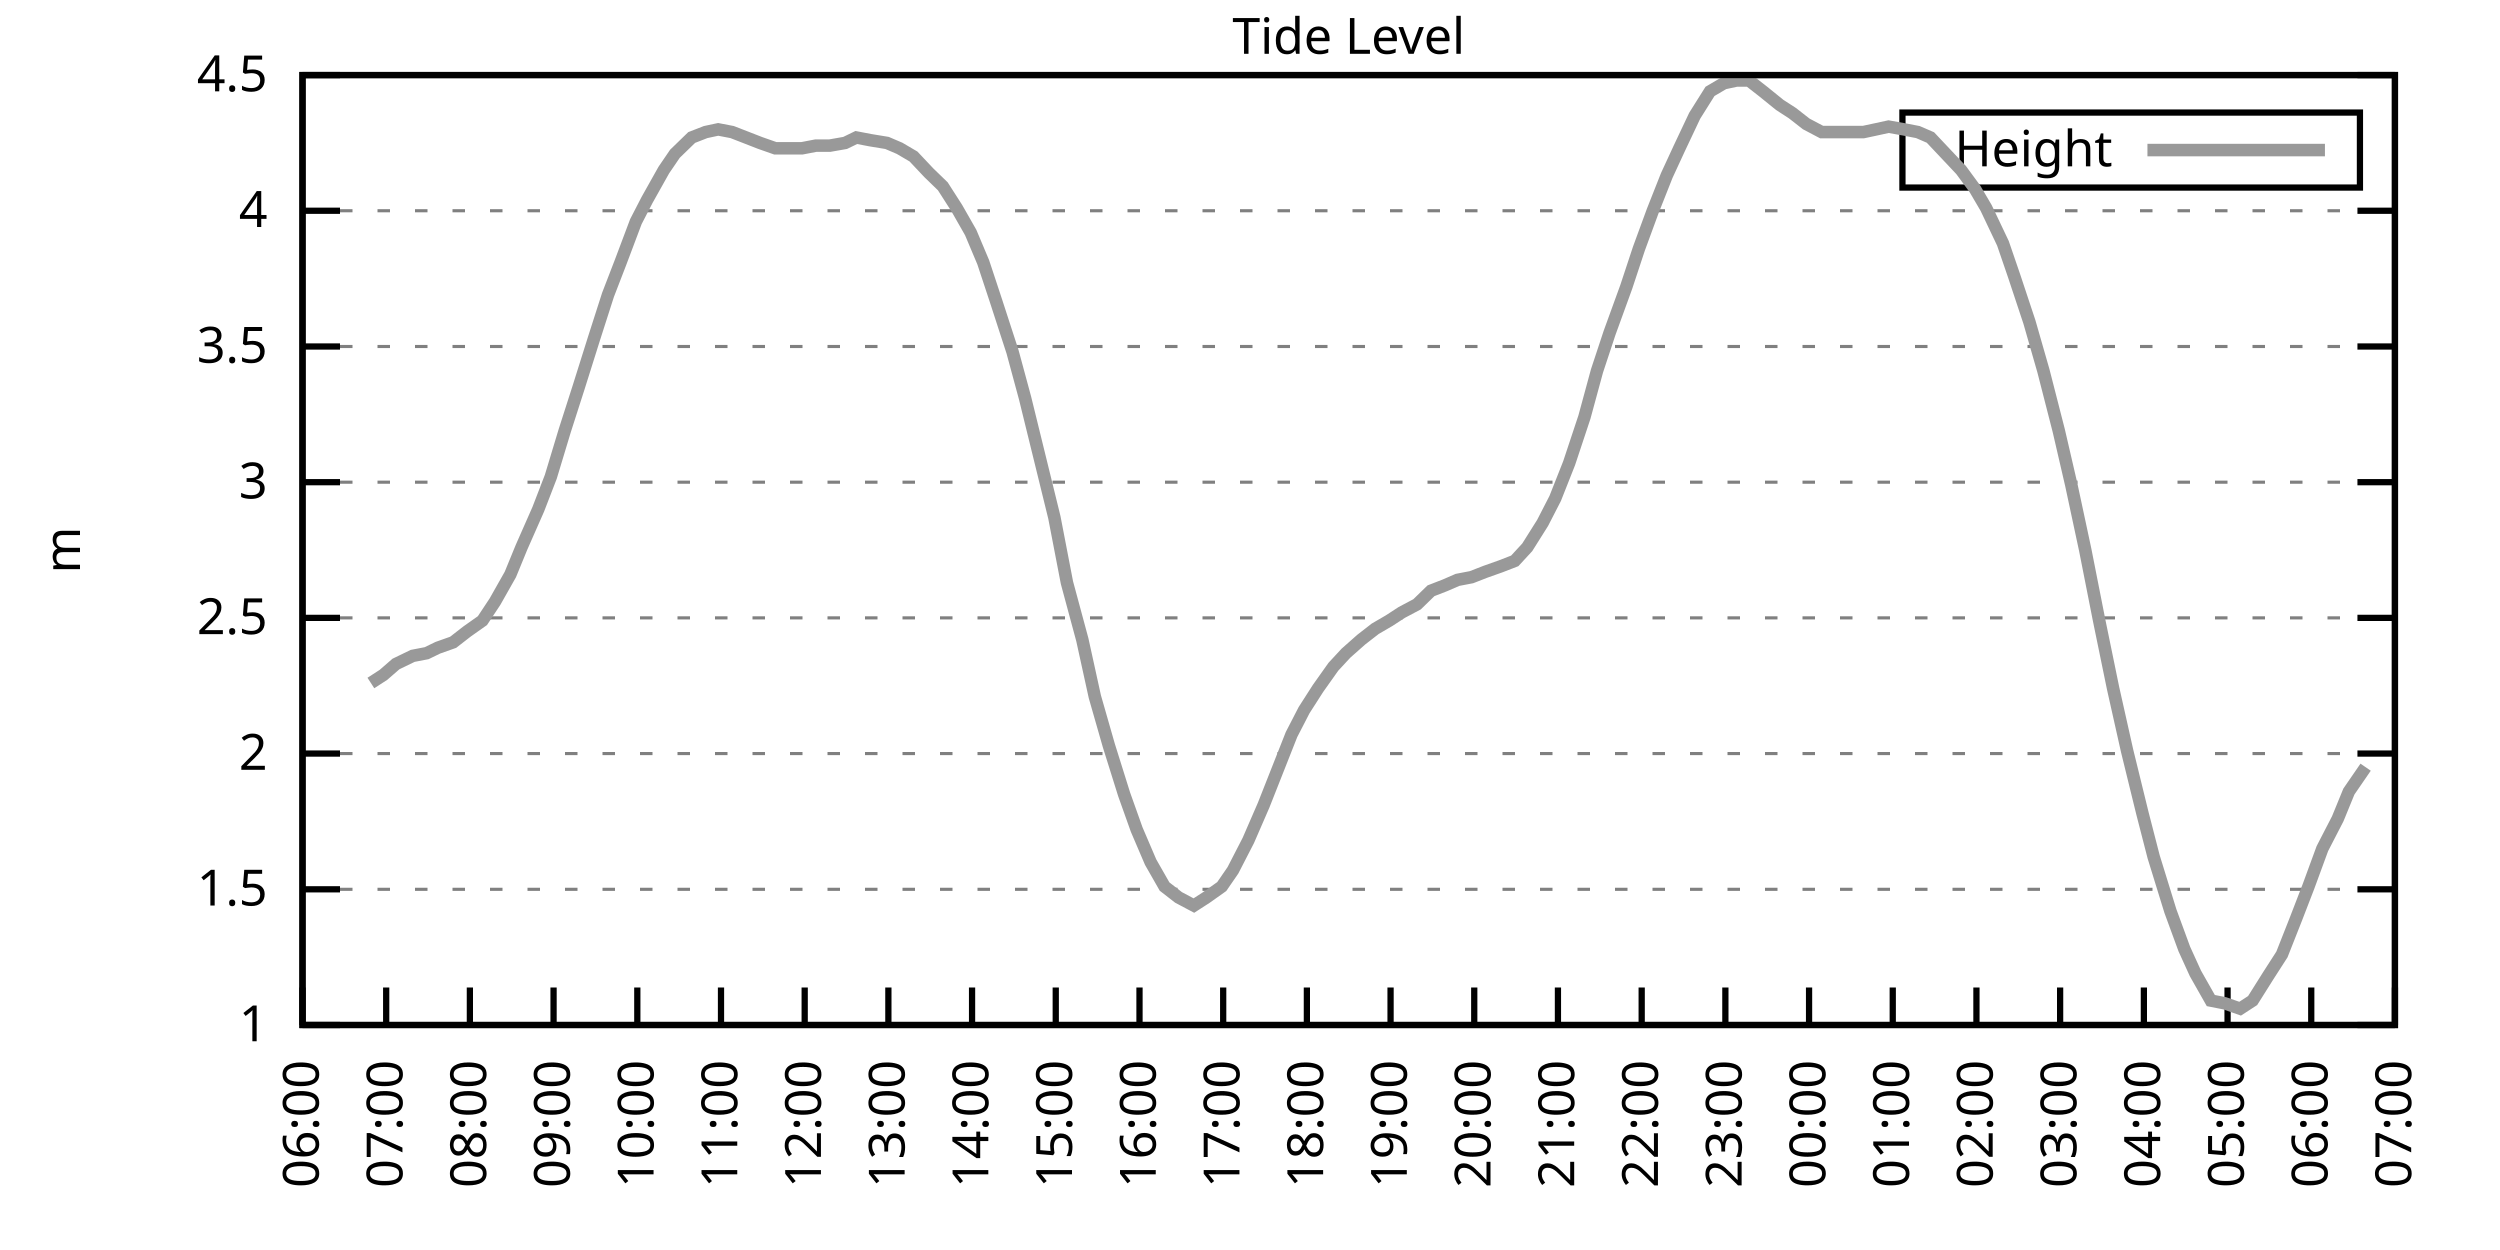
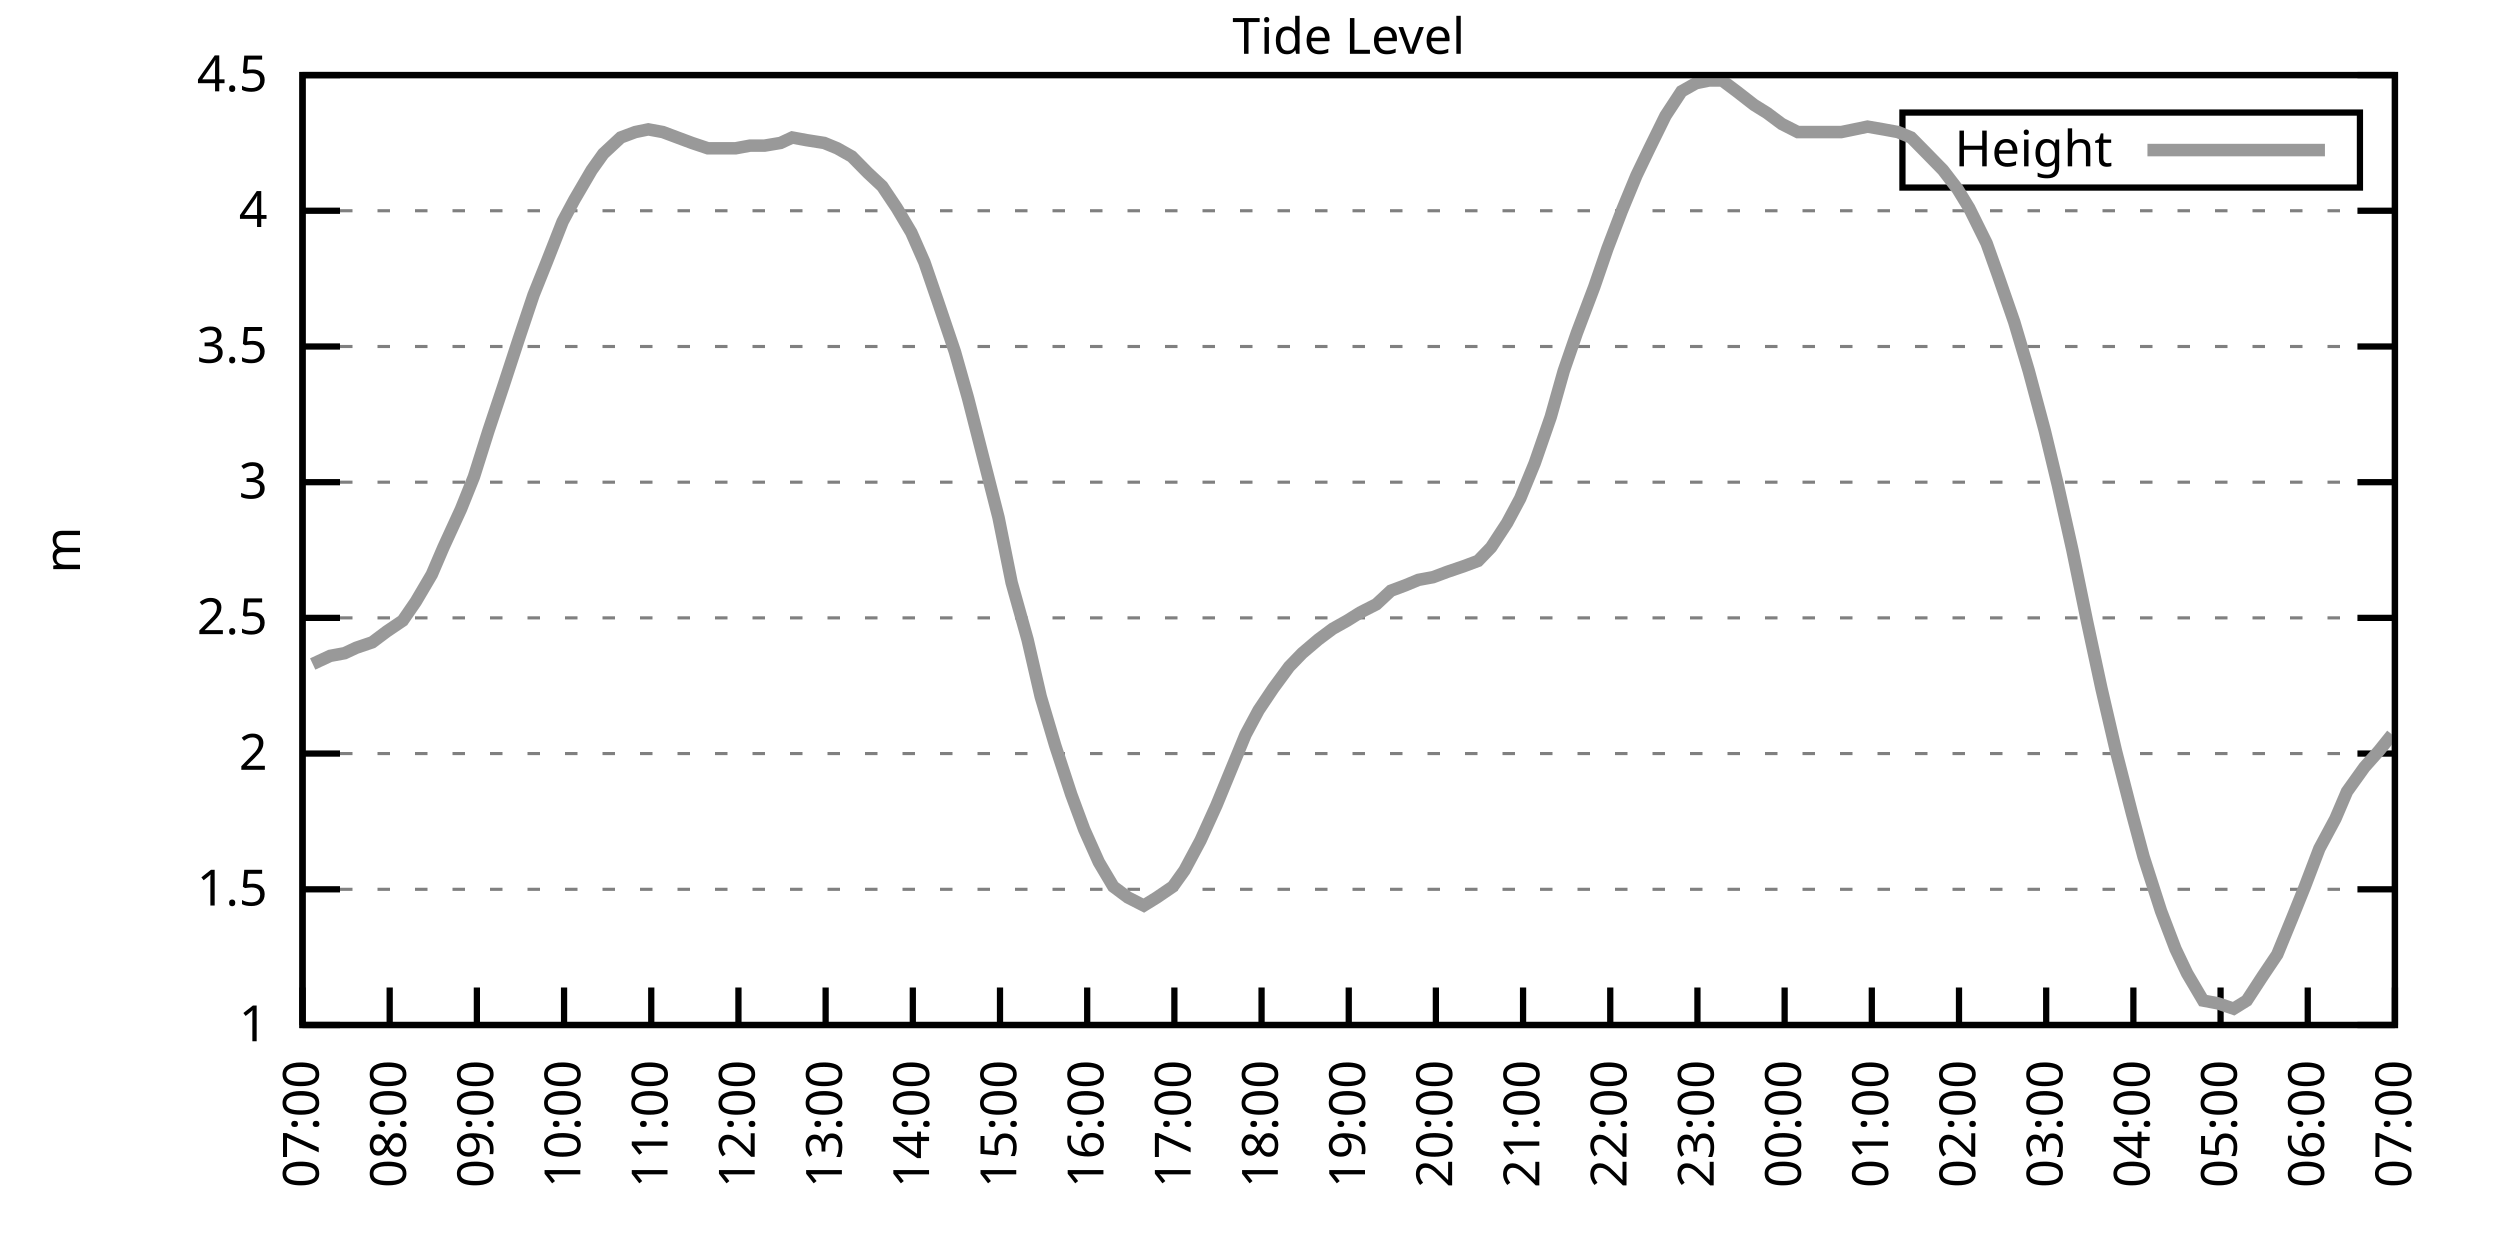
<svg xmlns="http://www.w3.org/2000/svg" xmlns:xlink="http://www.w3.org/1999/xlink" width="400" height="200" viewBox="0 0 400 200">
  <g id="gnuplot_canvas">
    <rect x="0" y="0" width="400" height="200" fill="none" />
    <defs>
      <circle id="gpDot" r="0.5" stroke-width="0.5" stroke="currentColor" />
      <path id="gpPt0" stroke-width="0.333" stroke="currentColor" d="M-1,0 h2 M0,-1 v2" />
      <path id="gpPt1" stroke-width="0.333" stroke="currentColor" d="M-1,-1 L1,1 M1,-1 L-1,1" />
      <path id="gpPt2" stroke-width="0.333" stroke="currentColor" d="M-1,0 L1,0 M0,-1 L0,1 M-1,-1 L1,1 M-1,1 L1,-1" />
      <rect id="gpPt3" stroke-width="0.333" stroke="currentColor" x="-1" y="-1" width="2" height="2" />
      <rect id="gpPt4" stroke-width="0.333" stroke="currentColor" fill="currentColor" x="-1" y="-1" width="2" height="2" />
      <circle id="gpPt5" stroke-width="0.333" stroke="currentColor" cx="0" cy="0" r="1" />
      <use xlink:href="#gpPt5" id="gpPt6" fill="currentColor" stroke="none" />
      <path id="gpPt7" stroke-width="0.333" stroke="currentColor" d="M0,-1.33 L-1.33,0.67 L1.33,0.67 z" />
      <use xlink:href="#gpPt7" id="gpPt8" fill="currentColor" stroke="none" />
      <use xlink:href="#gpPt7" id="gpPt9" stroke="currentColor" transform="rotate(180)" />
      <use xlink:href="#gpPt9" id="gpPt10" fill="currentColor" stroke="none" />
      <use xlink:href="#gpPt3" id="gpPt11" stroke="currentColor" transform="rotate(45)" />
      <use xlink:href="#gpPt11" id="gpPt12" fill="currentColor" stroke="none" />
      <path id="gpPt13" stroke-width="0.333" stroke="currentColor" d="M0,1.330 L1.265,0.411 L0.782,-1.067 L-0.782,-1.076 L-1.265,0.411 z" />
      <use xlink:href="#gpPt13" id="gpPt14" fill="currentColor" stroke="none" />
      <filter id="textbox" filterUnits="objectBoundingBox" x="0" y="0" height="1" width="1">
        <feFlood flood-color="white" flood-opacity="1" result="bgnd" />
        <feComposite in="SourceGraphic" in2="bgnd" operator="atop" />
      </filter>
      <filter id="greybox" filterUnits="objectBoundingBox" x="0" y="0" height="1" width="1">
        <feFlood flood-color="lightgrey" flood-opacity="1" result="grey" />
        <feComposite in="SourceGraphic" in2="grey" operator="atop" />
      </filter>
    </defs>
    <g fill="none" color="white" stroke="currentColor" stroke-width="1.00" stroke-linecap="butt" stroke-linejoin="miter">
</g>
    <g fill="none" color="black" stroke="currentColor" stroke-width="1.00" stroke-linecap="butt" stroke-linejoin="miter">
      <g stroke="none" shape-rendering="crispEdges">
        <polygon fill="rgb(255, 255, 255)" points="48.40,164.00 383.18,164.00 383.18,12.02 48.40,12.02 " />
      </g>
    </g>
    <g fill="none" color="black" stroke="currentColor" stroke-width="1.00" stroke-linecap="butt" stroke-linejoin="miter">
</g>
    <g fill="none" color="black" stroke="black" stroke-width="0.50" stroke-linecap="butt" stroke-linejoin="miter">
</g>
    <g fill="none" color="gray" stroke="currentColor" stroke-width="0.50" stroke-linecap="butt" stroke-linejoin="miter">
      <path stroke="gray" stroke-dasharray="2,4" class="gridline" d="M48.40,164.00 L383.19,164.00  " />
    </g>
    <g fill="none" color="gray" stroke="gray" stroke-width="1.00" stroke-linecap="butt" stroke-linejoin="miter">
</g>
    <g fill="none" color="black" stroke="currentColor" stroke-width="1.00" stroke-linecap="butt" stroke-linejoin="miter">
      <path stroke="black" d="M48.40,164.00 L54.40,164.00 M383.19,164.00 L377.19,164.00  " />
      <g transform="translate(42.80,166.60)" stroke="none" fill="black" font-family="Sans" font-size="8.00" text-anchor="end">
        <text>
          <tspan font-family="Sans"> 1</tspan>
        </text>
      </g>
    </g>
    <g fill="none" color="black" stroke="currentColor" stroke-width="1.00" stroke-linecap="butt" stroke-linejoin="miter">
</g>
    <g fill="none" color="black" stroke="black" stroke-width="0.50" stroke-linecap="butt" stroke-linejoin="miter">
</g>
    <g fill="none" color="gray" stroke="currentColor" stroke-width="0.50" stroke-linecap="butt" stroke-linejoin="miter">
      <path stroke="gray" stroke-dasharray="2,4" class="gridline" d="M48.40,142.29 L383.19,142.29  " />
    </g>
    <g fill="none" color="gray" stroke="gray" stroke-width="1.00" stroke-linecap="butt" stroke-linejoin="miter">
</g>
    <g fill="none" color="black" stroke="currentColor" stroke-width="1.00" stroke-linecap="butt" stroke-linejoin="miter">
      <path stroke="black" d="M48.40,142.29 L54.40,142.29 M383.19,142.29 L377.19,142.29  " />
      <g transform="translate(42.80,144.89)" stroke="none" fill="black" font-family="Sans" font-size="8.00" text-anchor="end">
        <text>
          <tspan font-family="Sans"> 1.5</tspan>
        </text>
      </g>
    </g>
    <g fill="none" color="black" stroke="currentColor" stroke-width="1.00" stroke-linecap="butt" stroke-linejoin="miter">
</g>
    <g fill="none" color="black" stroke="black" stroke-width="0.50" stroke-linecap="butt" stroke-linejoin="miter">
</g>
    <g fill="none" color="gray" stroke="currentColor" stroke-width="0.50" stroke-linecap="butt" stroke-linejoin="miter">
      <path stroke="gray" stroke-dasharray="2,4" class="gridline" d="M48.40,120.57 L383.19,120.57  " />
    </g>
    <g fill="none" color="gray" stroke="gray" stroke-width="1.00" stroke-linecap="butt" stroke-linejoin="miter">
</g>
    <g fill="none" color="black" stroke="currentColor" stroke-width="1.00" stroke-linecap="butt" stroke-linejoin="miter">
      <path stroke="black" d="M48.40,120.57 L54.40,120.57 M383.19,120.57 L377.19,120.57  " />
      <g transform="translate(42.80,123.17)" stroke="none" fill="black" font-family="Sans" font-size="8.00" text-anchor="end">
        <text>
          <tspan font-family="Sans"> 2</tspan>
        </text>
      </g>
    </g>
    <g fill="none" color="black" stroke="currentColor" stroke-width="1.00" stroke-linecap="butt" stroke-linejoin="miter">
</g>
    <g fill="none" color="black" stroke="black" stroke-width="0.50" stroke-linecap="butt" stroke-linejoin="miter">
</g>
    <g fill="none" color="gray" stroke="currentColor" stroke-width="0.50" stroke-linecap="butt" stroke-linejoin="miter">
      <path stroke="gray" stroke-dasharray="2,4" class="gridline" d="M48.40,98.86 L383.19,98.86  " />
    </g>
    <g fill="none" color="gray" stroke="gray" stroke-width="1.00" stroke-linecap="butt" stroke-linejoin="miter">
</g>
    <g fill="none" color="black" stroke="currentColor" stroke-width="1.00" stroke-linecap="butt" stroke-linejoin="miter">
      <path stroke="black" d="M48.40,98.86 L54.40,98.86 M383.19,98.86 L377.19,98.86  " />
      <g transform="translate(42.80,101.46)" stroke="none" fill="black" font-family="Sans" font-size="8.00" text-anchor="end">
        <text>
          <tspan font-family="Sans"> 2.5</tspan>
        </text>
      </g>
    </g>
    <g fill="none" color="black" stroke="currentColor" stroke-width="1.00" stroke-linecap="butt" stroke-linejoin="miter">
</g>
    <g fill="none" color="black" stroke="black" stroke-width="0.50" stroke-linecap="butt" stroke-linejoin="miter">
</g>
    <g fill="none" color="gray" stroke="currentColor" stroke-width="0.50" stroke-linecap="butt" stroke-linejoin="miter">
      <path stroke="gray" stroke-dasharray="2,4" class="gridline" d="M48.40,77.15 L383.19,77.15  " />
    </g>
    <g fill="none" color="gray" stroke="gray" stroke-width="1.00" stroke-linecap="butt" stroke-linejoin="miter">
</g>
    <g fill="none" color="black" stroke="currentColor" stroke-width="1.00" stroke-linecap="butt" stroke-linejoin="miter">
      <path stroke="black" d="M48.40,77.15 L54.40,77.15 M383.19,77.15 L377.19,77.15  " />
      <g transform="translate(42.80,79.75)" stroke="none" fill="black" font-family="Sans" font-size="8.00" text-anchor="end">
        <text>
          <tspan font-family="Sans"> 3</tspan>
        </text>
      </g>
    </g>
    <g fill="none" color="black" stroke="currentColor" stroke-width="1.00" stroke-linecap="butt" stroke-linejoin="miter">
</g>
    <g fill="none" color="black" stroke="black" stroke-width="0.50" stroke-linecap="butt" stroke-linejoin="miter">
</g>
    <g fill="none" color="gray" stroke="currentColor" stroke-width="0.50" stroke-linecap="butt" stroke-linejoin="miter">
      <path stroke="gray" stroke-dasharray="2,4" class="gridline" d="M48.40,55.44 L383.19,55.44  " />
    </g>
    <g fill="none" color="gray" stroke="gray" stroke-width="1.00" stroke-linecap="butt" stroke-linejoin="miter">
</g>
    <g fill="none" color="black" stroke="currentColor" stroke-width="1.00" stroke-linecap="butt" stroke-linejoin="miter">
      <path stroke="black" d="M48.40,55.44 L54.40,55.44 M383.19,55.44 L377.19,55.44  " />
      <g transform="translate(42.80,58.04)" stroke="none" fill="black" font-family="Sans" font-size="8.00" text-anchor="end">
        <text>
          <tspan font-family="Sans"> 3.5</tspan>
        </text>
      </g>
    </g>
    <g fill="none" color="black" stroke="currentColor" stroke-width="1.00" stroke-linecap="butt" stroke-linejoin="miter">
</g>
    <g fill="none" color="black" stroke="black" stroke-width="0.50" stroke-linecap="butt" stroke-linejoin="miter">
</g>
    <g fill="none" color="gray" stroke="currentColor" stroke-width="0.50" stroke-linecap="butt" stroke-linejoin="miter">
      <path stroke="gray" stroke-dasharray="2,4" class="gridline" d="M48.40,33.72 L383.19,33.72  " />
    </g>
    <g fill="none" color="gray" stroke="gray" stroke-width="1.00" stroke-linecap="butt" stroke-linejoin="miter">
</g>
    <g fill="none" color="black" stroke="currentColor" stroke-width="1.00" stroke-linecap="butt" stroke-linejoin="miter">
      <path stroke="black" d="M48.40,33.72 L54.40,33.72 M383.19,33.72 L377.19,33.72  " />
      <g transform="translate(42.80,36.32)" stroke="none" fill="black" font-family="Sans" font-size="8.00" text-anchor="end">
        <text>
          <tspan font-family="Sans"> 4</tspan>
        </text>
      </g>
    </g>
    <g fill="none" color="black" stroke="currentColor" stroke-width="1.00" stroke-linecap="butt" stroke-linejoin="miter">
</g>
    <g fill="none" color="black" stroke="black" stroke-width="0.50" stroke-linecap="butt" stroke-linejoin="miter">
</g>
    <g fill="none" color="gray" stroke="currentColor" stroke-width="0.50" stroke-linecap="butt" stroke-linejoin="miter">
      <path stroke="gray" stroke-dasharray="2,4" class="gridline" d="M48.40,12.01 L383.19,12.01  " />
    </g>
    <g fill="none" color="gray" stroke="gray" stroke-width="1.00" stroke-linecap="butt" stroke-linejoin="miter">
</g>
    <g fill="none" color="black" stroke="currentColor" stroke-width="1.00" stroke-linecap="butt" stroke-linejoin="miter">
      <path stroke="black" d="M48.40,12.01 L54.40,12.01 M383.19,12.01 L377.19,12.01  " />
      <g transform="translate(42.80,14.61)" stroke="none" fill="black" font-family="Sans" font-size="8.00" text-anchor="end">
        <text>
          <tspan font-family="Sans"> 4.5</tspan>
        </text>
      </g>
    </g>
    <g fill="none" color="black" stroke="currentColor" stroke-width="1.00" stroke-linecap="butt" stroke-linejoin="miter">
      <path stroke="black" d="M48.40,164.00 L48.40,158.00  " />
      <g transform="translate(51.00,169.60) rotate(270.00)" stroke="none" fill="black" font-family="Sans" font-size="8.00" text-anchor="end">
        <text>
-           <tspan font-family="Sans">06:00</tspan>
-         </text>
-       </g>
-     </g>
-     <g fill="none" color="black" stroke="currentColor" stroke-width="1.00" stroke-linecap="butt" stroke-linejoin="miter">
-       <path stroke="black" d="M61.79,164.00 L61.79,158.00  " />
-       <g transform="translate(64.39,169.60) rotate(270.00)" stroke="none" fill="black" font-family="Sans" font-size="8.00" text-anchor="end">
-         <text>
          <tspan font-family="Sans">07:00</tspan>
        </text>
      </g>
    </g>
    <g fill="none" color="black" stroke="currentColor" stroke-width="1.00" stroke-linecap="butt" stroke-linejoin="miter">
-       <path stroke="black" d="M75.18,164.00 L75.18,158.00  " />
-       <g transform="translate(77.78,169.60) rotate(270.00)" stroke="none" fill="black" font-family="Sans" font-size="8.00" text-anchor="end">
+       <path stroke="black" d="M62.35,164.00 L62.35,158.00  " />
+       <g transform="translate(64.95,169.60) rotate(270.00)" stroke="none" fill="black" font-family="Sans" font-size="8.00" text-anchor="end">
        <text>
          <tspan font-family="Sans">08:00</tspan>
        </text>
      </g>
    </g>
    <g fill="none" color="black" stroke="currentColor" stroke-width="1.00" stroke-linecap="butt" stroke-linejoin="miter">
-       <path stroke="black" d="M88.57,164.00 L88.57,158.00  " />
-       <g transform="translate(91.17,169.60) rotate(270.00)" stroke="none" fill="black" font-family="Sans" font-size="8.00" text-anchor="end">
+       <path stroke="black" d="M76.30,164.00 L76.30,158.00  " />
+       <g transform="translate(78.90,169.60) rotate(270.00)" stroke="none" fill="black" font-family="Sans" font-size="8.00" text-anchor="end">
        <text>
          <tspan font-family="Sans">09:00</tspan>
        </text>
      </g>
    </g>
    <g fill="none" color="black" stroke="currentColor" stroke-width="1.00" stroke-linecap="butt" stroke-linejoin="miter">
-       <path stroke="black" d="M101.97,164.00 L101.97,158.00  " />
-       <g transform="translate(104.57,169.60) rotate(270.00)" stroke="none" fill="black" font-family="Sans" font-size="8.00" text-anchor="end">
+       <path stroke="black" d="M90.25,164.00 L90.25,158.00  " />
+       <g transform="translate(92.85,169.60) rotate(270.00)" stroke="none" fill="black" font-family="Sans" font-size="8.00" text-anchor="end">
        <text>
          <tspan font-family="Sans">10:00</tspan>
        </text>
      </g>
    </g>
    <g fill="none" color="black" stroke="currentColor" stroke-width="1.00" stroke-linecap="butt" stroke-linejoin="miter">
-       <path stroke="black" d="M115.36,164.00 L115.36,158.00  " />
-       <g transform="translate(117.96,169.60) rotate(270.00)" stroke="none" fill="black" font-family="Sans" font-size="8.00" text-anchor="end">
+       <path stroke="black" d="M104.20,164.00 L104.20,158.00  " />
+       <g transform="translate(106.80,169.60) rotate(270.00)" stroke="none" fill="black" font-family="Sans" font-size="8.00" text-anchor="end">
        <text>
          <tspan font-family="Sans">11:00</tspan>
        </text>
      </g>
    </g>
    <g fill="none" color="black" stroke="currentColor" stroke-width="1.00" stroke-linecap="butt" stroke-linejoin="miter">
-       <path stroke="black" d="M128.75,164.00 L128.75,158.00  " />
-       <g transform="translate(131.35,169.60) rotate(270.00)" stroke="none" fill="black" font-family="Sans" font-size="8.00" text-anchor="end">
+       <path stroke="black" d="M118.15,164.00 L118.15,158.00  " />
+       <g transform="translate(120.75,169.60) rotate(270.00)" stroke="none" fill="black" font-family="Sans" font-size="8.00" text-anchor="end">
        <text>
          <tspan font-family="Sans">12:00</tspan>
        </text>
      </g>
    </g>
    <g fill="none" color="black" stroke="currentColor" stroke-width="1.00" stroke-linecap="butt" stroke-linejoin="miter">
-       <path stroke="black" d="M142.14,164.00 L142.14,158.00  " />
-       <g transform="translate(144.74,169.60) rotate(270.00)" stroke="none" fill="black" font-family="Sans" font-size="8.00" text-anchor="end">
+       <path stroke="black" d="M132.10,164.00 L132.10,158.00  " />
+       <g transform="translate(134.70,169.60) rotate(270.00)" stroke="none" fill="black" font-family="Sans" font-size="8.00" text-anchor="end">
        <text>
          <tspan font-family="Sans">13:00</tspan>
        </text>
      </g>
    </g>
    <g fill="none" color="black" stroke="currentColor" stroke-width="1.00" stroke-linecap="butt" stroke-linejoin="miter">
-       <path stroke="black" d="M155.53,164.00 L155.53,158.00  " />
-       <g transform="translate(158.13,169.60) rotate(270.00)" stroke="none" fill="black" font-family="Sans" font-size="8.00" text-anchor="end">
+       <path stroke="black" d="M146.05,164.00 L146.05,158.00  " />
+       <g transform="translate(148.65,169.60) rotate(270.00)" stroke="none" fill="black" font-family="Sans" font-size="8.00" text-anchor="end">
        <text>
          <tspan font-family="Sans">14:00</tspan>
        </text>
      </g>
    </g>
    <g fill="none" color="black" stroke="currentColor" stroke-width="1.00" stroke-linecap="butt" stroke-linejoin="miter">
-       <path stroke="black" d="M168.92,164.00 L168.92,158.00  " />
-       <g transform="translate(171.52,169.60) rotate(270.00)" stroke="none" fill="black" font-family="Sans" font-size="8.00" text-anchor="end">
+       <path stroke="black" d="M160.00,164.00 L160.00,158.00  " />
+       <g transform="translate(162.60,169.60) rotate(270.00)" stroke="none" fill="black" font-family="Sans" font-size="8.00" text-anchor="end">
        <text>
          <tspan font-family="Sans">15:00</tspan>
        </text>
      </g>
    </g>
    <g fill="none" color="black" stroke="currentColor" stroke-width="1.00" stroke-linecap="butt" stroke-linejoin="miter">
-       <path stroke="black" d="M182.32,164.00 L182.32,158.00  " />
-       <g transform="translate(184.92,169.60) rotate(270.00)" stroke="none" fill="black" font-family="Sans" font-size="8.00" text-anchor="end">
+       <path stroke="black" d="M173.95,164.00 L173.95,158.00  " />
+       <g transform="translate(176.55,169.60) rotate(270.00)" stroke="none" fill="black" font-family="Sans" font-size="8.00" text-anchor="end">
        <text>
          <tspan font-family="Sans">16:00</tspan>
        </text>
      </g>
    </g>
    <g fill="none" color="black" stroke="currentColor" stroke-width="1.00" stroke-linecap="butt" stroke-linejoin="miter">
-       <path stroke="black" d="M195.71,164.00 L195.71,158.00  " />
-       <g transform="translate(198.31,169.60) rotate(270.00)" stroke="none" fill="black" font-family="Sans" font-size="8.00" text-anchor="end">
+       <path stroke="black" d="M187.90,164.00 L187.90,158.00  " />
+       <g transform="translate(190.50,169.60) rotate(270.00)" stroke="none" fill="black" font-family="Sans" font-size="8.00" text-anchor="end">
        <text>
          <tspan font-family="Sans">17:00</tspan>
        </text>
      </g>
    </g>
    <g fill="none" color="black" stroke="currentColor" stroke-width="1.00" stroke-linecap="butt" stroke-linejoin="miter">
-       <path stroke="black" d="M209.10,164.00 L209.10,158.00  " />
-       <g transform="translate(211.70,169.60) rotate(270.00)" stroke="none" fill="black" font-family="Sans" font-size="8.00" text-anchor="end">
+       <path stroke="black" d="M201.85,164.00 L201.85,158.00  " />
+       <g transform="translate(204.45,169.60) rotate(270.00)" stroke="none" fill="black" font-family="Sans" font-size="8.00" text-anchor="end">
        <text>
          <tspan font-family="Sans">18:00</tspan>
        </text>
      </g>
    </g>
    <g fill="none" color="black" stroke="currentColor" stroke-width="1.00" stroke-linecap="butt" stroke-linejoin="miter">
-       <path stroke="black" d="M222.49,164.00 L222.49,158.00  " />
-       <g transform="translate(225.09,169.60) rotate(270.00)" stroke="none" fill="black" font-family="Sans" font-size="8.00" text-anchor="end">
+       <path stroke="black" d="M215.80,164.00 L215.80,158.00  " />
+       <g transform="translate(218.40,169.60) rotate(270.00)" stroke="none" fill="black" font-family="Sans" font-size="8.00" text-anchor="end">
        <text>
          <tspan font-family="Sans">19:00</tspan>
        </text>
      </g>
    </g>
    <g fill="none" color="black" stroke="currentColor" stroke-width="1.00" stroke-linecap="butt" stroke-linejoin="miter">
-       <path stroke="black" d="M235.88,164.00 L235.88,158.00  " />
-       <g transform="translate(238.48,169.60) rotate(270.00)" stroke="none" fill="black" font-family="Sans" font-size="8.00" text-anchor="end">
+       <path stroke="black" d="M229.74,164.00 L229.74,158.00  " />
+       <g transform="translate(232.34,169.60) rotate(270.00)" stroke="none" fill="black" font-family="Sans" font-size="8.00" text-anchor="end">
        <text>
          <tspan font-family="Sans">20:00</tspan>
        </text>
      </g>
    </g>
    <g fill="none" color="black" stroke="currentColor" stroke-width="1.00" stroke-linecap="butt" stroke-linejoin="miter">
-       <path stroke="black" d="M249.27,164.00 L249.27,158.00  " />
-       <g transform="translate(251.87,169.60) rotate(270.00)" stroke="none" fill="black" font-family="Sans" font-size="8.00" text-anchor="end">
+       <path stroke="black" d="M243.69,164.00 L243.69,158.00  " />
+       <g transform="translate(246.29,169.60) rotate(270.00)" stroke="none" fill="black" font-family="Sans" font-size="8.00" text-anchor="end">
        <text>
          <tspan font-family="Sans">21:00</tspan>
        </text>
      </g>
    </g>
    <g fill="none" color="black" stroke="currentColor" stroke-width="1.00" stroke-linecap="butt" stroke-linejoin="miter">
-       <path stroke="black" d="M262.67,164.00 L262.67,158.00  " />
-       <g transform="translate(265.27,169.60) rotate(270.00)" stroke="none" fill="black" font-family="Sans" font-size="8.00" text-anchor="end">
+       <path stroke="black" d="M257.64,164.00 L257.64,158.00  " />
+       <g transform="translate(260.24,169.60) rotate(270.00)" stroke="none" fill="black" font-family="Sans" font-size="8.00" text-anchor="end">
        <text>
          <tspan font-family="Sans">22:00</tspan>
        </text>
      </g>
    </g>
    <g fill="none" color="black" stroke="currentColor" stroke-width="1.00" stroke-linecap="butt" stroke-linejoin="miter">
-       <path stroke="black" d="M276.06,164.00 L276.06,158.00  " />
-       <g transform="translate(278.66,169.60) rotate(270.00)" stroke="none" fill="black" font-family="Sans" font-size="8.00" text-anchor="end">
+       <path stroke="black" d="M271.59,164.00 L271.59,158.00  " />
+       <g transform="translate(274.19,169.60) rotate(270.00)" stroke="none" fill="black" font-family="Sans" font-size="8.00" text-anchor="end">
        <text>
          <tspan font-family="Sans">23:00</tspan>
        </text>
      </g>
    </g>
    <g fill="none" color="black" stroke="currentColor" stroke-width="1.00" stroke-linecap="butt" stroke-linejoin="miter">
-       <path stroke="black" d="M289.45,164.00 L289.45,158.00  " />
-       <g transform="translate(292.05,169.60) rotate(270.00)" stroke="none" fill="black" font-family="Sans" font-size="8.00" text-anchor="end">
+       <path stroke="black" d="M285.54,164.00 L285.54,158.00  " />
+       <g transform="translate(288.14,169.60) rotate(270.00)" stroke="none" fill="black" font-family="Sans" font-size="8.00" text-anchor="end">
        <text>
          <tspan font-family="Sans">00:00</tspan>
        </text>
      </g>
    </g>
    <g fill="none" color="black" stroke="currentColor" stroke-width="1.00" stroke-linecap="butt" stroke-linejoin="miter">
-       <path stroke="black" d="M302.84,164.00 L302.84,158.00  " />
-       <g transform="translate(305.44,169.60) rotate(270.00)" stroke="none" fill="black" font-family="Sans" font-size="8.00" text-anchor="end">
+       <path stroke="black" d="M299.49,164.00 L299.49,158.00  " />
+       <g transform="translate(302.09,169.60) rotate(270.00)" stroke="none" fill="black" font-family="Sans" font-size="8.00" text-anchor="end">
        <text>
          <tspan font-family="Sans">01:00</tspan>
        </text>
      </g>
    </g>
    <g fill="none" color="black" stroke="currentColor" stroke-width="1.00" stroke-linecap="butt" stroke-linejoin="miter">
-       <path stroke="black" d="M316.23,164.00 L316.23,158.00  " />
-       <g transform="translate(318.83,169.60) rotate(270.00)" stroke="none" fill="black" font-family="Sans" font-size="8.00" text-anchor="end">
+       <path stroke="black" d="M313.44,164.00 L313.44,158.00  " />
+       <g transform="translate(316.04,169.60) rotate(270.00)" stroke="none" fill="black" font-family="Sans" font-size="8.00" text-anchor="end">
        <text>
          <tspan font-family="Sans">02:00</tspan>
        </text>
      </g>
    </g>
    <g fill="none" color="black" stroke="currentColor" stroke-width="1.00" stroke-linecap="butt" stroke-linejoin="miter">
-       <path stroke="black" d="M329.62,164.00 L329.62,158.00  " />
-       <g transform="translate(332.22,169.60) rotate(270.00)" stroke="none" fill="black" font-family="Sans" font-size="8.00" text-anchor="end">
+       <path stroke="black" d="M327.39,164.00 L327.39,158.00  " />
+       <g transform="translate(329.99,169.60) rotate(270.00)" stroke="none" fill="black" font-family="Sans" font-size="8.00" text-anchor="end">
        <text>
          <tspan font-family="Sans">03:00</tspan>
        </text>
      </g>
    </g>
    <g fill="none" color="black" stroke="currentColor" stroke-width="1.00" stroke-linecap="butt" stroke-linejoin="miter">
-       <path stroke="black" d="M343.02,164.00 L343.02,158.00  " />
-       <g transform="translate(345.62,169.60) rotate(270.00)" stroke="none" fill="black" font-family="Sans" font-size="8.00" text-anchor="end">
+       <path stroke="black" d="M341.34,164.00 L341.34,158.00  " />
+       <g transform="translate(343.94,169.60) rotate(270.00)" stroke="none" fill="black" font-family="Sans" font-size="8.00" text-anchor="end">
        <text>
          <tspan font-family="Sans">04:00</tspan>
        </text>
      </g>
    </g>
    <g fill="none" color="black" stroke="currentColor" stroke-width="1.00" stroke-linecap="butt" stroke-linejoin="miter">
-       <path stroke="black" d="M356.41,164.00 L356.41,158.00  " />
-       <g transform="translate(359.01,169.60) rotate(270.00)" stroke="none" fill="black" font-family="Sans" font-size="8.00" text-anchor="end">
+       <path stroke="black" d="M355.29,164.00 L355.29,158.00  " />
+       <g transform="translate(357.89,169.60) rotate(270.00)" stroke="none" fill="black" font-family="Sans" font-size="8.00" text-anchor="end">
        <text>
          <tspan font-family="Sans">05:00</tspan>
        </text>
      </g>
    </g>
    <g fill="none" color="black" stroke="currentColor" stroke-width="1.00" stroke-linecap="butt" stroke-linejoin="miter">
-       <path stroke="black" d="M369.80,164.00 L369.80,158.00  " />
-       <g transform="translate(372.40,169.60) rotate(270.00)" stroke="none" fill="black" font-family="Sans" font-size="8.00" text-anchor="end">
+       <path stroke="black" d="M369.24,164.00 L369.24,158.00  " />
+       <g transform="translate(371.84,169.60) rotate(270.00)" stroke="none" fill="black" font-family="Sans" font-size="8.00" text-anchor="end">
        <text>
          <tspan font-family="Sans">06:00</tspan>
        </text>
      </g>
    </g>
    <g fill="none" color="black" stroke="currentColor" stroke-width="1.00" stroke-linecap="butt" stroke-linejoin="miter">
      <path stroke="black" d="M383.19,164.00 L383.19,158.00  " />
      <g transform="translate(385.79,169.60) rotate(270.00)" stroke="none" fill="black" font-family="Sans" font-size="8.00" text-anchor="end">
        <text>
          <tspan font-family="Sans">07:00</tspan>
        </text>
      </g>
    </g>
    <g fill="none" color="black" stroke="currentColor" stroke-width="1.00" stroke-linecap="butt" stroke-linejoin="miter">
</g>
    <g fill="none" color="black" stroke="currentColor" stroke-width="1.00" stroke-linecap="butt" stroke-linejoin="miter">
      <path stroke="black" d="M48.40,12.01 L48.40,164.00 L383.19,164.00 L383.19,12.01 L48.40,12.01 Z  " />
    </g>
    <g fill="none" color="black" stroke="currentColor" stroke-width="1.00" stroke-linecap="butt" stroke-linejoin="miter">
</g>
    <g fill="none" color="black" stroke="currentColor" stroke-width="1.00" stroke-linecap="butt" stroke-linejoin="miter">
      <path stroke="black" d="M304.39,30.01 L304.39,18.01 L377.59,18.01 L377.59,30.01 L304.39,30.01 Z  " />
    </g>
    <g id="Tide_level_plot_1">
      <g fill="none" color="white" stroke="black" stroke-width="2.00" stroke-linecap="butt" stroke-linejoin="miter">
</g>
      <g fill="none" color="black" stroke="currentColor" stroke-width="2.00" stroke-linecap="butt" stroke-linejoin="miter">
        <g transform="translate(337.99,26.61)" stroke="none" fill="black" font-family="Sans" font-size="8.00" text-anchor="end">
          <text>
            <tspan font-family="Sans">Height</tspan>
          </text>
        </g>
      </g>
      <g fill="none" color="black" stroke="currentColor" stroke-width="2.00" stroke-linecap="butt" stroke-linejoin="miter">
-         <path stroke="rgb(153, 153, 153)" d="M343.59,24.01 L371.99,24.01 M59.34,109.28 L61.35,107.98 L63.35,106.24 L66.03,104.94 L68.26,104.51 L70.05,103.64   L72.50,102.77 L74.74,101.03 L77.19,99.30 L79.20,96.26 L81.66,91.91 L83.44,87.57 L86.12,81.49 L88.13,76.28   L90.36,68.90 L92.59,61.95 L95.05,54.13 L97.28,47.18 L99.29,41.97 L101.74,35.46 L103.53,31.99 L106.21,27.21   L107.99,24.60 L110.67,22.00 L112.90,21.13 L114.91,20.70 L117.14,21.13 L119.38,22.00 L121.61,22.87 L124.06,23.73   L126.29,23.73 L128.30,23.73 L130.54,23.30 L132.77,23.30 L135.22,22.87 L137.01,22.00 L139.24,22.43 L141.92,22.87   L143.93,23.73 L146.16,25.04 L148.61,27.64 L150.85,29.81 L153.08,33.29 L155.31,37.20 L157.32,41.97 L159.33,48.05   L162.01,56.30 L164.01,63.69 L166.25,72.81 L168.70,82.79 L170.71,93.22 L173.17,102.34 L175.17,111.45 L177.41,119.27   L179.86,127.09 L181.87,132.73 L184.10,137.94 L186.33,141.85 L188.57,143.59 L191.02,144.89 L193.03,143.59 L195.48,141.85   L197.27,139.25 L199.73,134.47 L202.18,128.83 L206.64,117.53 L208.65,113.63 L210.88,110.15 L213.34,106.68 L215.35,104.51   L217.80,102.34 L220.04,100.60 L222.27,99.30 L224.28,97.99 L226.73,96.69 L228.96,94.52 L231.20,93.65 L233.20,92.78   L235.44,92.35 L237.67,91.48 L240.12,90.61 L242.36,89.74 L244.36,87.57 L246.82,83.66 L248.83,79.75 L251.06,74.11   L253.51,66.73 L255.52,59.34 L257.53,53.26 L260.21,45.88 L262.22,39.80 L264.45,33.72 L266.68,28.08 L268.69,23.73   L271.15,18.52 L273.60,14.62 L275.83,13.31 L277.84,12.88 L279.85,12.88 L282.08,14.62 L284.76,16.79 L286.77,18.09   L289.00,19.83 L291.46,21.13 L293.47,21.13 L295.92,21.13 L298.15,21.13 L300.16,20.70 L302.17,20.26 L304.63,20.70   L306.86,21.13 L308.87,22.00 L311.32,24.60 L313.78,27.21 L316.01,30.25 L317.79,33.29 L320.47,38.93 L322.26,44.15   L324.71,51.53 L326.95,59.34 L329.40,68.90 L331.41,77.58 L333.64,88.00 L335.87,99.30 L338.10,110.15 L340.34,120.14   L342.79,130.13 L344.58,137.08 L347.26,145.76 L349.49,151.84 L351.27,155.75 L353.73,160.09 L355.96,160.53 L358.42,161.39   L360.42,160.09 L362.88,156.18 L365.11,152.71 L367.34,147.06 L369.35,141.85 L371.58,135.77 L374.04,131.00 L375.82,126.65   L378.50,122.75  " />
+         <path stroke="rgb(153, 153, 153)" d="M343.59,24.01 L371.99,24.01 M50.03,106.24 L52.82,104.94 L55.14,104.51 L57.00,103.64 L59.56,102.77 L61.88,101.03   L64.44,99.30 L66.53,96.26 L69.09,91.91 L70.95,87.57 L73.74,81.49 L75.83,76.28 L78.16,68.90 L80.48,61.95   L83.04,54.13 L85.37,47.18 L87.46,41.97 L90.02,35.46 L91.88,31.99 L94.67,27.21 L96.53,24.60 L99.32,22.00   L101.64,21.13 L103.73,20.70 L106.06,21.13 L108.38,22.00 L110.71,22.87 L113.27,23.73 L115.59,23.73 L117.68,23.73   L120.01,23.30 L122.33,23.30 L124.89,22.87 L126.75,22.00 L129.08,22.43 L131.87,22.87 L133.96,23.73 L136.28,25.04   L138.84,27.64 L141.16,29.81 L143.49,33.29 L145.81,37.20 L147.91,41.97 L150.00,48.05 L152.79,56.30 L154.88,63.69   L157.21,72.81 L159.76,82.79 L161.86,93.22 L164.41,102.34 L166.51,111.45 L168.83,119.27 L171.39,127.09 L173.48,132.73   L175.81,137.94 L178.13,141.85 L180.46,143.59 L183.01,144.89 L185.11,143.59 L187.66,141.85 L189.52,139.25 L192.08,134.47   L194.64,128.83 L199.29,117.53 L201.38,113.63 L203.71,110.15 L206.26,106.68 L208.36,104.51 L210.91,102.34 L213.24,100.60   L215.56,99.30 L217.65,97.99 L220.21,96.69 L222.54,94.52 L224.86,93.65 L226.95,92.78 L229.28,92.35 L231.60,91.48   L234.16,90.61 L236.49,89.74 L238.58,87.57 L241.14,83.66 L243.23,79.75 L245.55,74.11 L248.11,66.73 L250.20,59.34   L252.30,53.26 L255.09,45.88 L257.18,39.80 L259.50,33.72 L261.83,28.08 L263.92,23.73 L266.48,18.52 L269.04,14.62   L271.36,13.31 L273.45,12.88 L275.55,12.88 L277.87,14.62 L280.66,16.79 L282.75,18.09 L285.08,19.83 L287.64,21.13   L289.73,21.13 L292.29,21.13 L294.61,21.13 L296.70,20.70 L298.80,20.26 L301.35,20.70 L303.68,21.13 L305.77,22.00   L308.33,24.60 L310.88,27.21 L313.21,30.25 L315.07,33.29 L317.86,38.93 L319.72,44.15 L322.28,51.53 L324.60,59.34   L327.16,68.90 L329.25,77.58 L331.58,88.00 L333.90,99.30 L336.23,110.15 L338.55,120.14 L341.11,130.13 L342.97,137.08   L345.76,145.76 L348.08,151.84 L349.94,155.75 L352.50,160.09 L354.83,160.53 L357.38,161.39 L359.48,160.09 L362.03,156.18   L364.36,152.71 L366.68,147.06 L368.78,141.85 L371.10,135.77 L373.66,131.00 L375.52,126.65 L378.31,122.75 L380.63,120.14   L382.73,117.53  " />
      </g>
    </g>
    <g fill="none" color="black" stroke="currentColor" stroke-width="2.00" stroke-linecap="butt" stroke-linejoin="miter">
</g>
    <g fill="none" color="black" stroke="black" stroke-width="1.00" stroke-linecap="butt" stroke-linejoin="miter">
</g>
    <g fill="none" color="black" stroke="currentColor" stroke-width="1.00" stroke-linecap="butt" stroke-linejoin="miter">
      <path stroke="black" d="M48.40,12.01 L48.40,164.00 L383.19,164.00 L383.19,12.01 L48.40,12.01 Z  " />
      <g transform="translate(12.80,88.01) rotate(270.00)" stroke="none" fill="black" font-family="Sans" font-size="8.00" text-anchor="middle">
        <text>
          <tspan font-family="Sans">m</tspan>
        </text>
      </g>
    </g>
    <g fill="none" color="black" stroke="currentColor" stroke-width="1.00" stroke-linecap="butt" stroke-linejoin="miter">
</g>
    <g fill="none" color="black" stroke="currentColor" stroke-width="1.00" stroke-linecap="butt" stroke-linejoin="miter">
      <g transform="translate(215.79,8.61)" stroke="none" fill="black" font-family="Sans" font-size="8.00" text-anchor="middle">
        <text>
          <tspan font-family="Sans">Tide Level</tspan>
        </text>
      </g>
    </g>
    <g fill="none" color="black" stroke="currentColor" stroke-width="1.00" stroke-linecap="butt" stroke-linejoin="miter">
</g>
  </g>
</svg>
